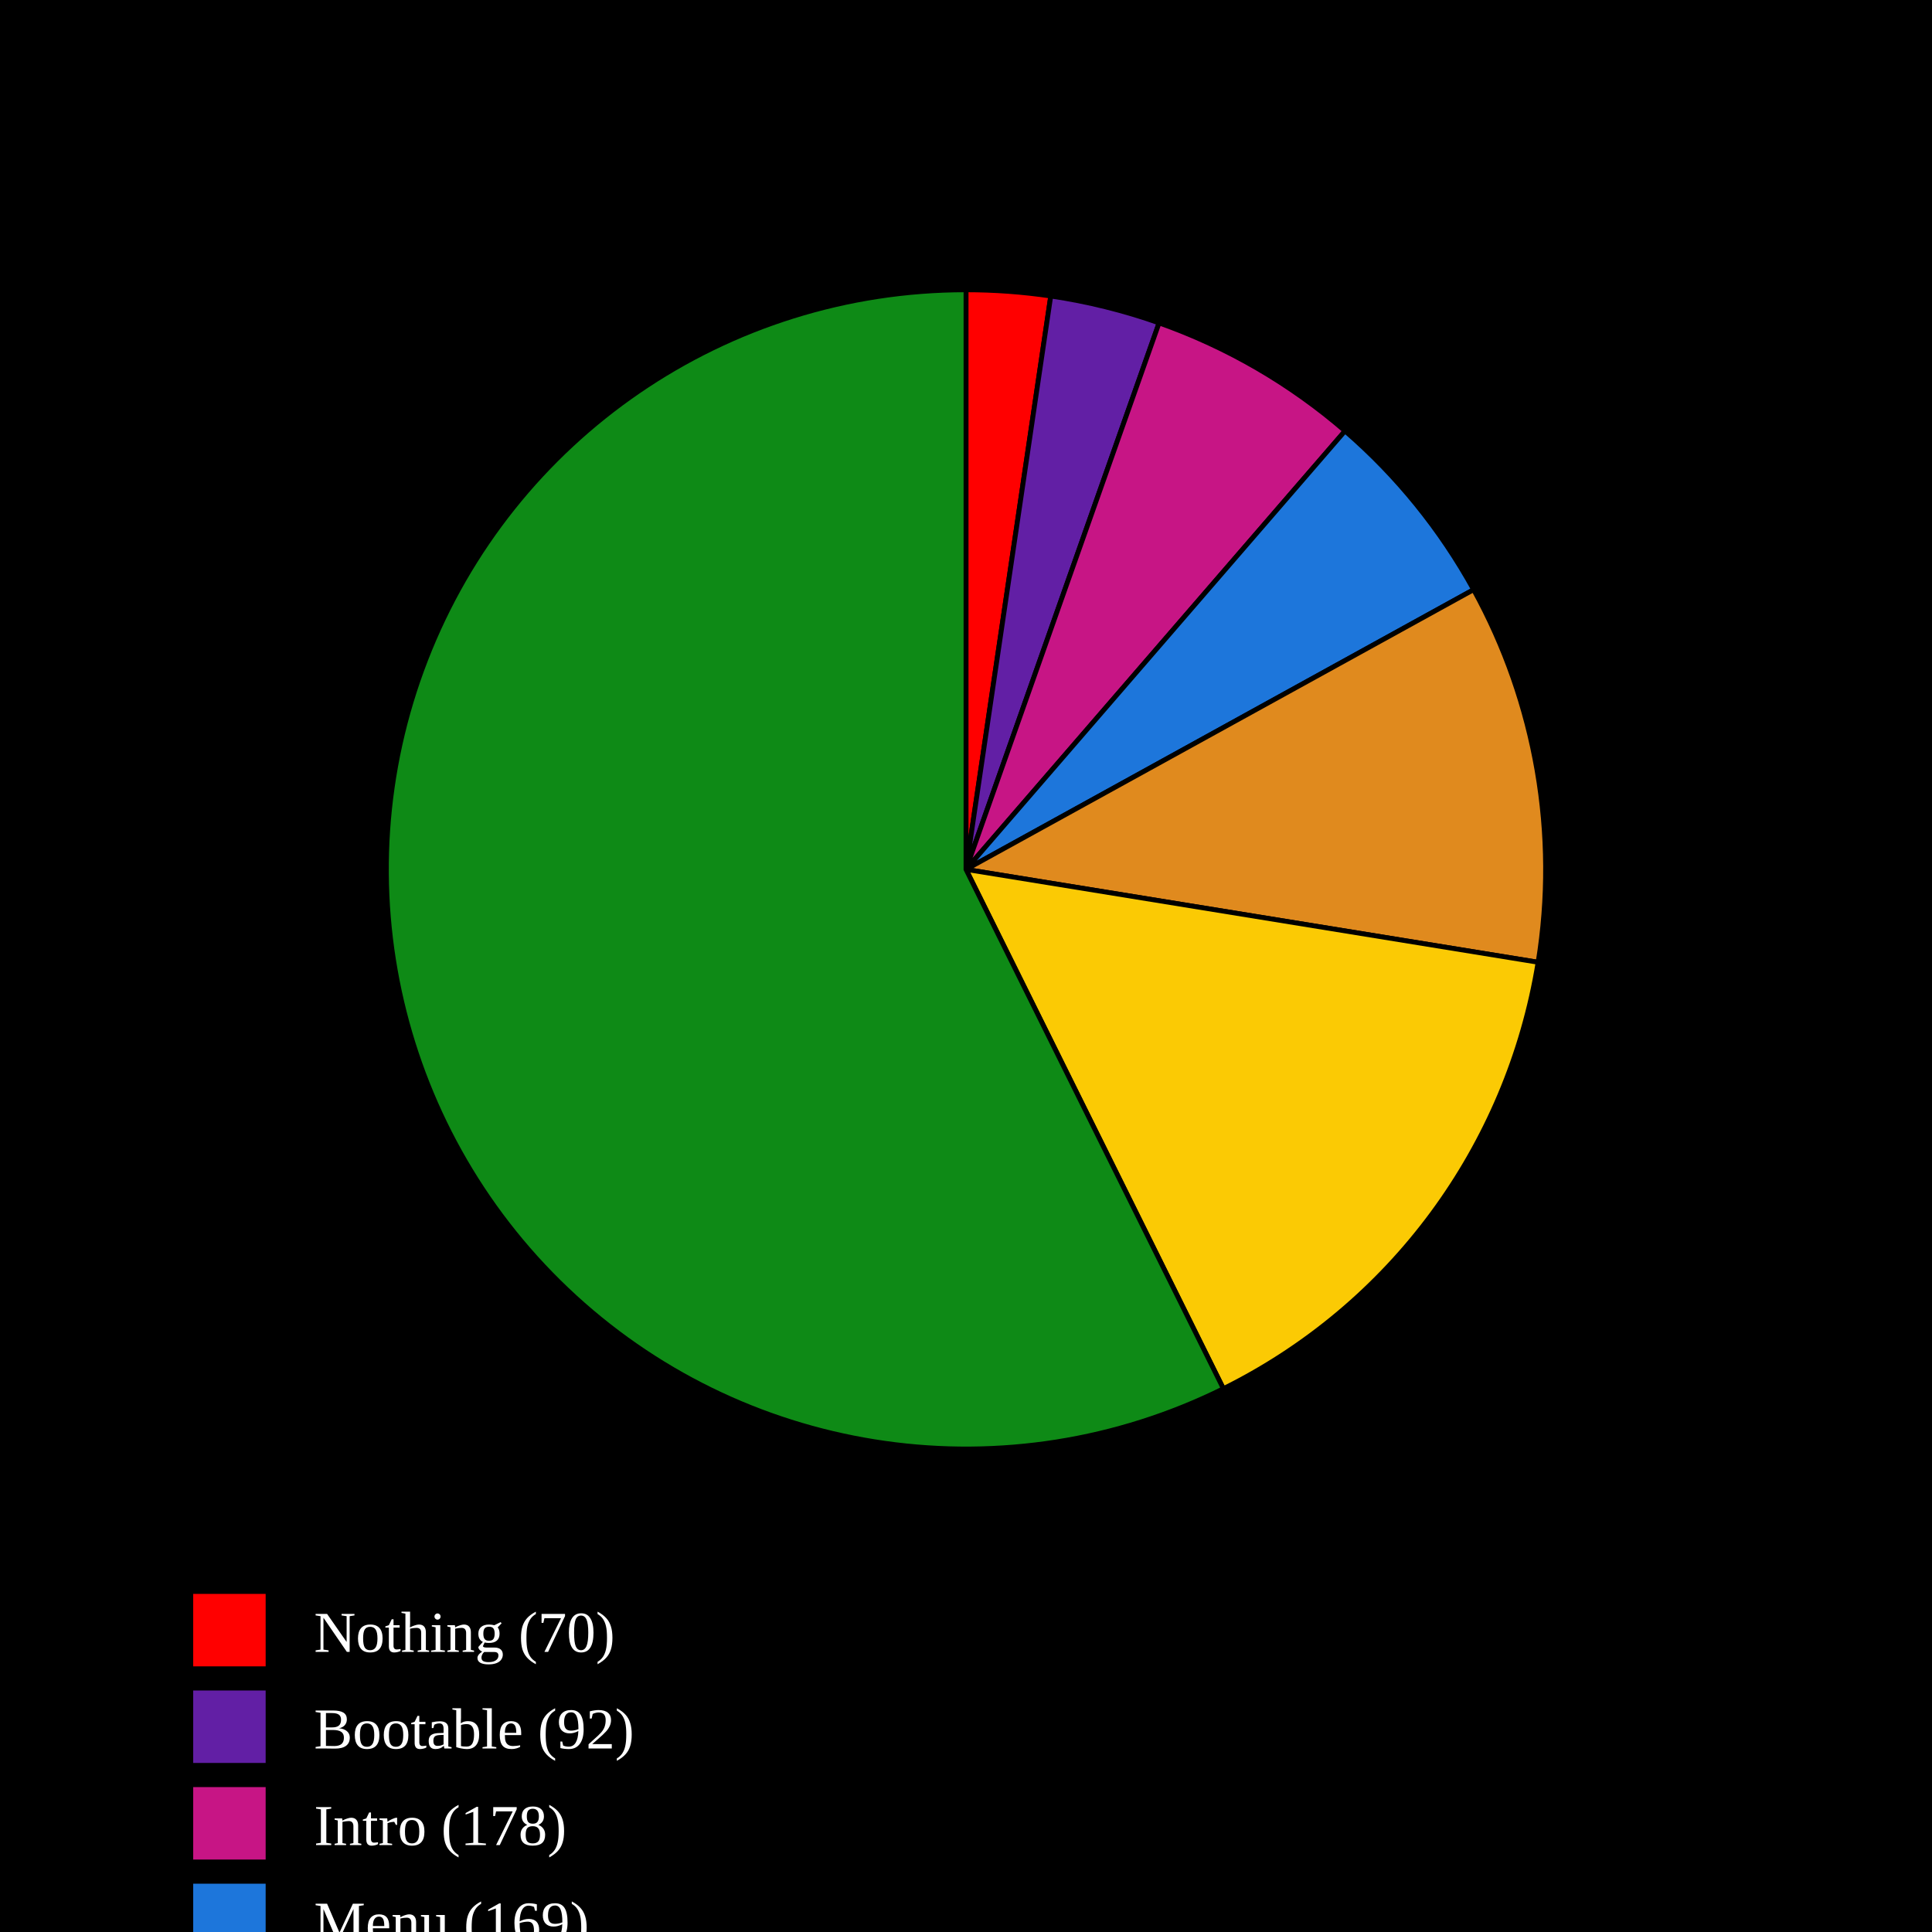
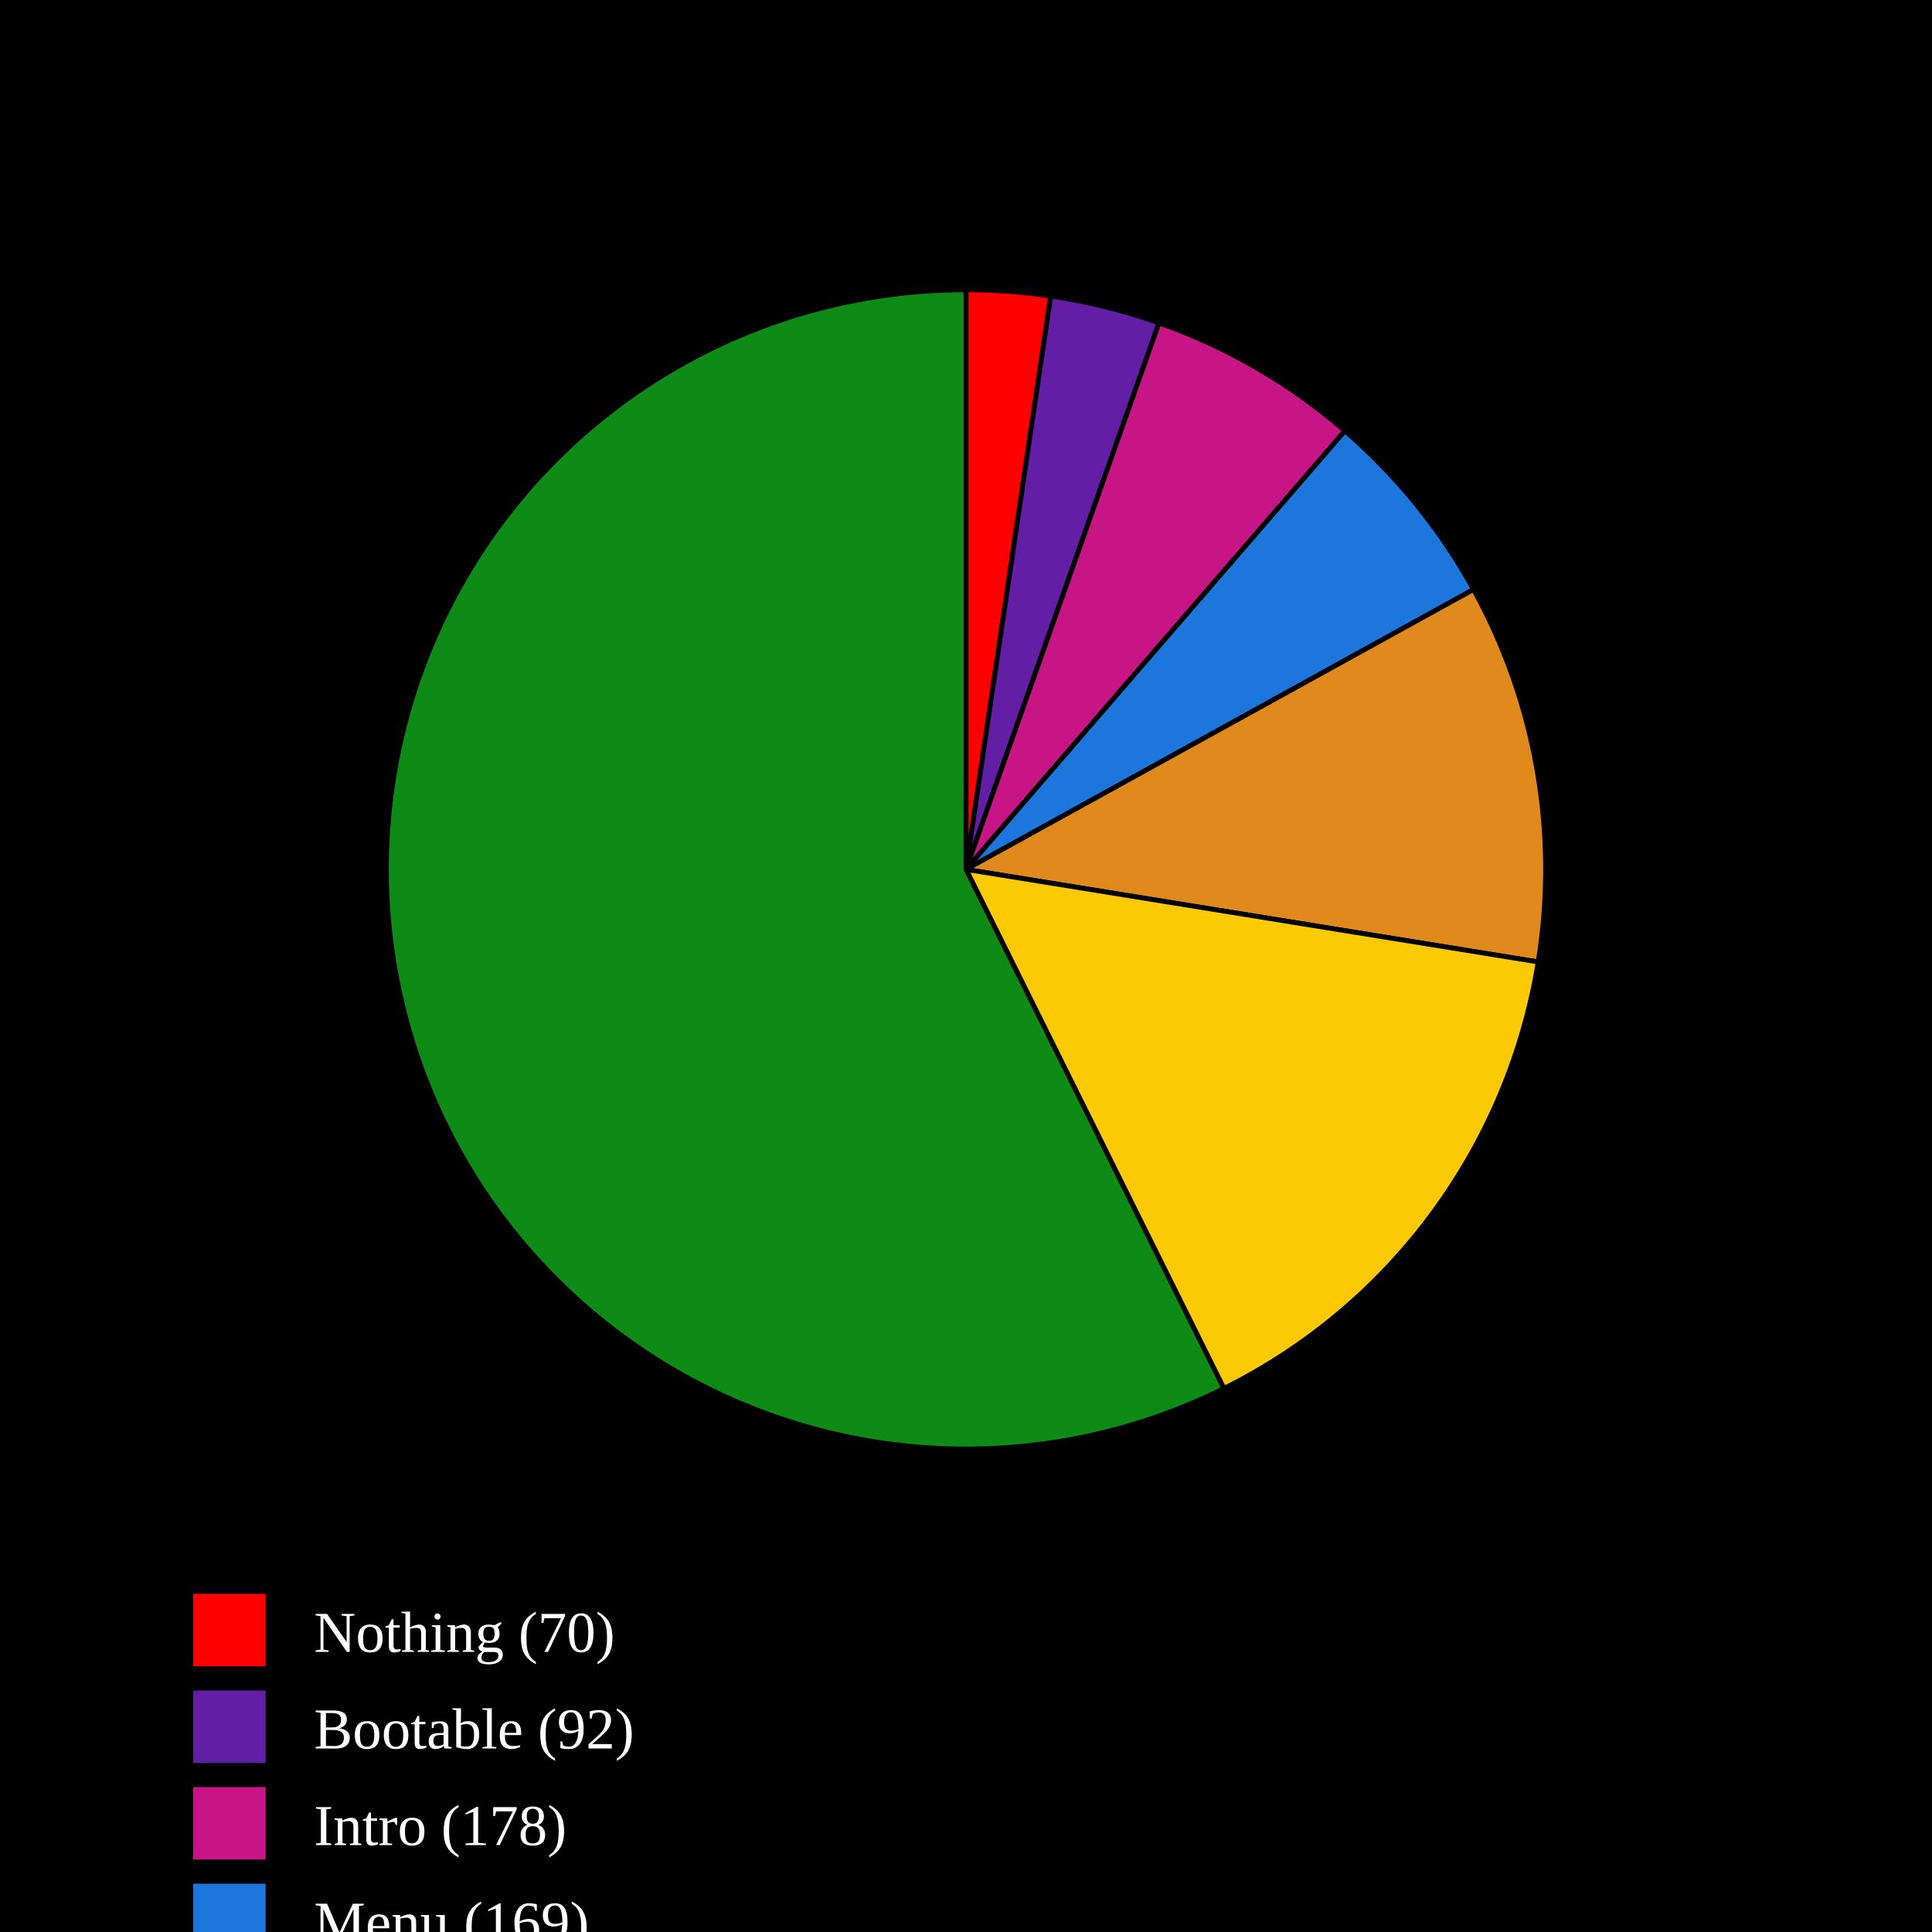
<svg xmlns="http://www.w3.org/2000/svg" baseProfile="full" height="400px" version="1.1" width="400px">
  <defs />
  <rect fill="black" height="100%" width="100%" x="0" y="0" />
-   <path d="M 200,180 L 200.0,60.0 A 120,120 0 0,1 217.547,61.29 Z" fill="#FF0000" stroke="black" stroke-width="1" />
-   <path d="M 200,180 L 217.547,61.29 A 120,120 0 0,1 239.977,66.855 Z" fill="#621fa5" stroke="black" stroke-width="1" />
-   <path d="M 200,180 L 239.977,66.855 A 120,120 0 0,1 278.475,89.217 Z" fill="#C71585" stroke="black" stroke-width="1" />
-   <path d="M 200,180 L 278.475,89.217 A 120,120 0 0,1 305.097,122.082 Z" fill="#1D76DB" stroke="black" stroke-width="1" />
-   <path d="M 200,180 L 305.097,122.082 A 120,120 0 0,1 318.45,199.225 Z" fill="#e08a1e" stroke="black" stroke-width="1" />
-   <path d="M 200,180 L 318.45,199.225 A 120,120 0 0,1 253.293,287.517 Z" fill="#FBCA04" stroke="black" stroke-width="1" />
-   <path d="M 200,180 L 253.293,287.517 A 120,120 0 1,1 200,60.0 Z" fill="#0E8A16" stroke="black" stroke-width="1" />
+   <path d="M 200,180 L 200.0,60.0 A 120,120 0 0,1 217.542,61.289 Z" fill="#FF0000" stroke="black" stroke-width="1" />
+   <path d="M 200,180 L 217.542,61.289 A 120,120 0 0,1 239.964,66.85 Z" fill="#621fa5" stroke="black" stroke-width="1" />
+   <path d="M 200,180 L 239.964,66.85 A 120,120 0 0,1 278.454,89.198 Z" fill="#C71585" stroke="black" stroke-width="1" />
+   <path d="M 200,180 L 278.454,89.198 A 120,120 0 0,1 305.077,122.044 Z" fill="#1D76DB" stroke="black" stroke-width="1" />
+   <path d="M 200,180 L 305.077,122.044 A 120,120 0 0,1 318.461,199.157 Z" fill="#e08a1e" stroke="black" stroke-width="1" />
+   <path d="M 200,180 L 318.461,199.157 A 120,120 0 0,1 253.389,287.469 Z" fill="#FBCA04" stroke="black" stroke-width="1" />
+   <path d="M 200,180 L 253.389,287.469 A 120,120 0 1,1 200,60.0 Z" fill="#0E8A16" stroke="black" stroke-width="1" />
  <rect fill="#FF0000" height="15" width="15" x="40" y="330" />
  <text alignment-baseline="middle" fill="white" font-size="12px" x="65" y="342">Nothing (70)</text>
  <rect fill="#621fa5" height="15" width="15" x="40" y="350" />
  <text alignment-baseline="middle" fill="white" font-size="12px" x="65" y="362">Bootable (92)</text>
  <rect fill="#C71585" height="15" width="15" x="40" y="370" />
  <text alignment-baseline="middle" fill="white" font-size="12px" x="65" y="382">Intro (178)</text>
  <rect fill="#1D76DB" height="15" width="15" x="40" y="390" />
  <text alignment-baseline="middle" fill="white" font-size="12px" x="65" y="402">Menu (169)</text>
  <rect fill="#e08a1e" height="15" width="15" x="40" y="410" />
  <text alignment-baseline="middle" fill="white" font-size="12px" x="65" y="422">Ingame - (317)</text>
  <rect fill="#FBCA04" height="15" width="15" x="40" y="430" />
  <text alignment-baseline="middle" fill="white" font-size="12px" x="65" y="442">Ingame + (453)</text>
  <rect fill="#0E8A16" height="15" width="15" x="40" y="450" />
-   <text alignment-baseline="middle" fill="white" font-size="12px" x="65" y="462">Playable (1718)</text>
+   <text alignment-baseline="middle" fill="white" font-size="12px" x="65" y="462">Playable (1719)</text>
</svg>
